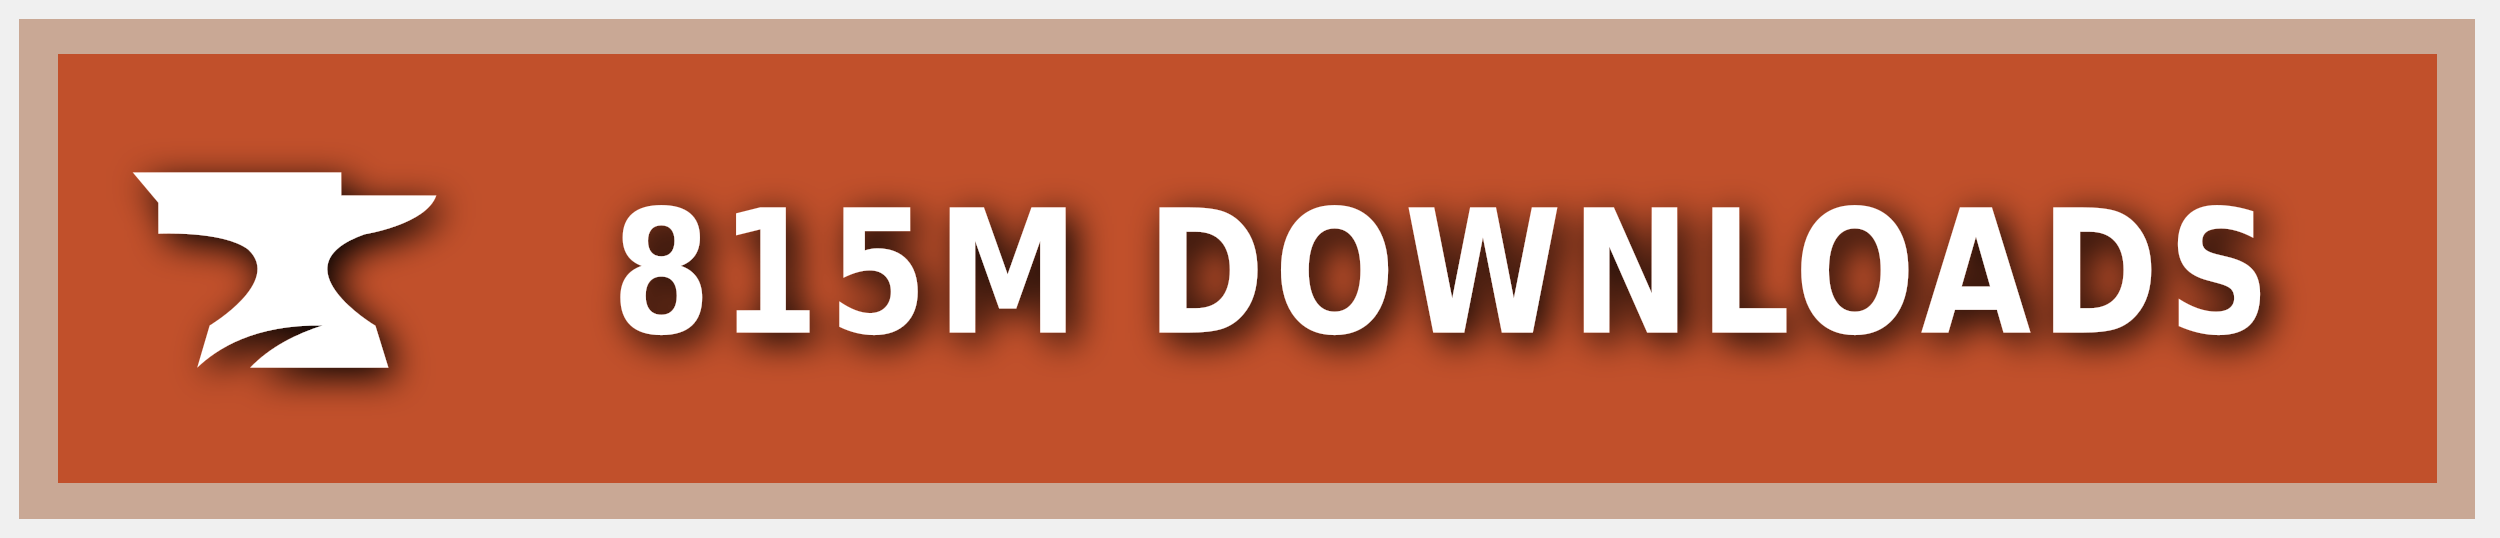
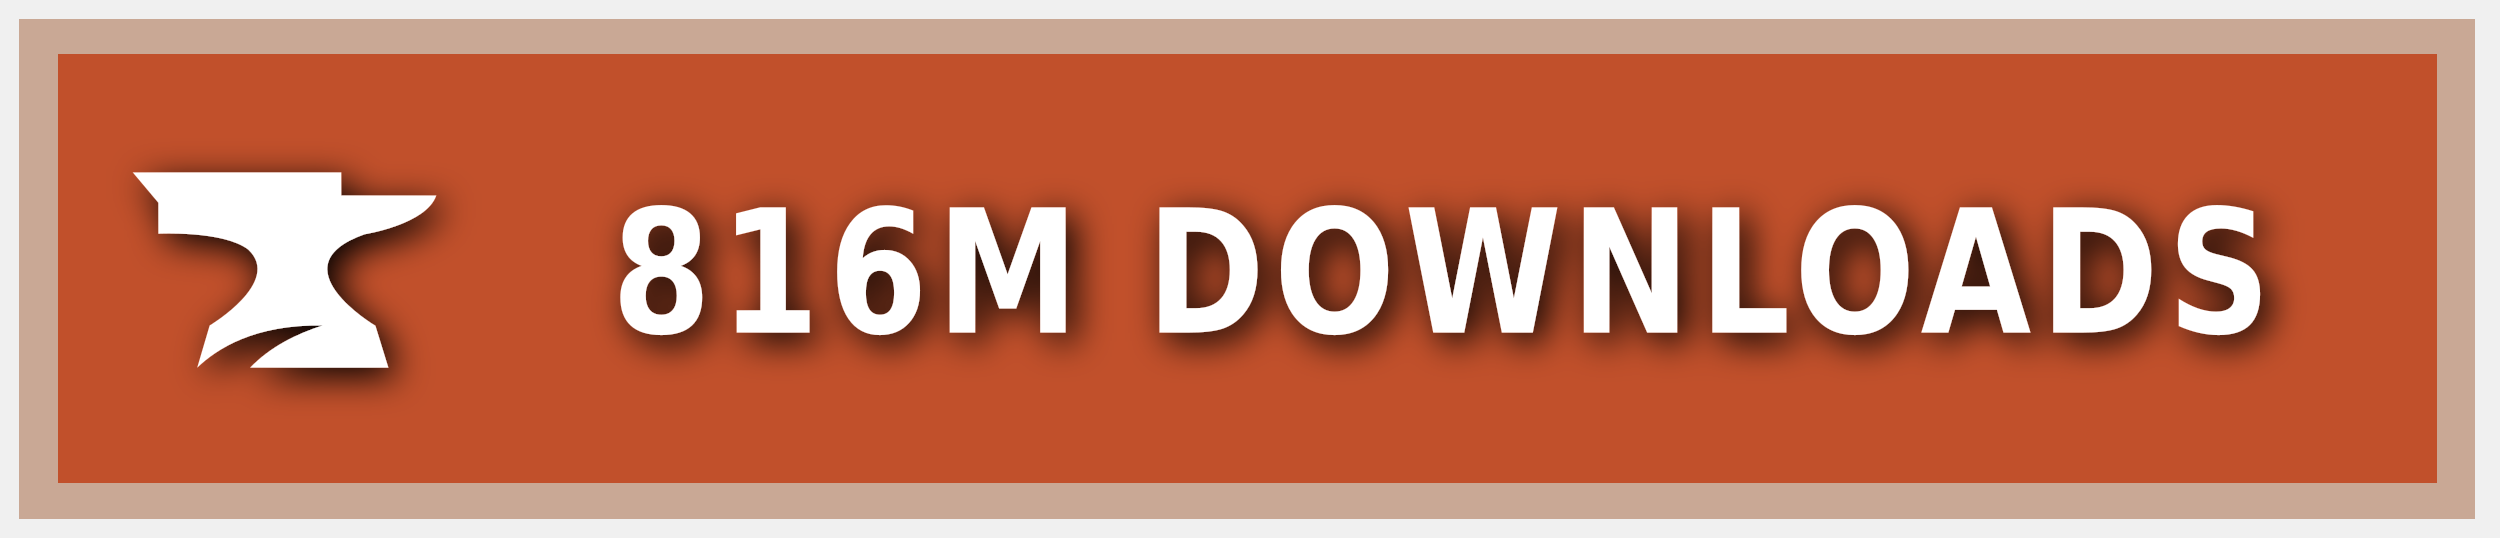
<svg xmlns="http://www.w3.org/2000/svg" xmlns:ns1="https://boxy-svg.com" width="200" height="43" viewBox="0 0 140 30" role="img" aria-label="CURSEFORGE">
  <style> g:not(.noshadow) { filter: drop-shadow(0.5px 0.5px 1.0px black); } </style>
  <defs>
    <ns1:guide x="121.656" y="10.118" angle="90" />
    <ns1:guide x="127.198" y="17.628" angle="90" />
    <ns1:guide x="8.199" y="-3.08" angle="0" />
    <ns1:guide x="20.449" y="-4.101" angle="0" />
  </defs>
  <g class="noshadow" shape-rendering="crispEdges" style="" transform="matrix(1.074564, 0, 0, 1, 0, 0)">
    <rect x="1" y="1" width="128" height="28" style="fill: #F16436;" />
    <rect x="1" y="1" width="128" height="28" style="fill: rgba(0, 0, 0, 0.2);" />
    <rect x="2" y="2" width="126" height="26" style="fill: none; stroke-width:2px; stroke: rgba(211, 255, 255, 0.5);" />
  </g>
  <g style="" transform="matrix(1, 0, 0, 1, 1, 1)">
    <path class="st1" d="M 19.416 12.071 C 19.416 12.071 22.882 11.52 23.433 9.895 L 18.11 9.895 L 18.11 8.604 L 6.433 8.604 L 7.868 10.301 L 7.868 12.041 C 7.868 12.041 11.495 11.853 12.903 12.927 C 14.832 14.74 10.741 17.177 10.741 17.177 L 10.044 19.541 C 11.147 18.482 13.236 17.119 17.065 17.177 C 15.615 17.641 14.135 18.366 13.005 19.541 L 20.75 19.541 L 20.024 17.191 C 20.01 17.191 14.396 13.841 19.416 12.071 Z" style="fill: rgb(255, 255, 255);" />
  </g>
  <g fill="#fff" text-anchor="middle" font-family="Verdana,Geneva,DejaVu Sans,sans-serif" text-rendering="geometricPrecision" font-size="100" transform="matrix(1, 0, 0, 1, 13, 0)">
-     <text style="font-size: 80px; font-weight: 700; white-space: pre;" transform="matrix(0.1, 0, 0, 0.120296, 0, -3.678133)" x="677" y="185" letter-spacing="5">815M DOWNLOADS</text>
+     <text style="font-size: 80px; font-weight: 700; white-space: pre;" transform="matrix(0.1, 0, 0, 0.120296, 0, -3.678133)" x="677" y="185" letter-spacing="5">816M DOWNLOADS</text>
  </g>
</svg>
